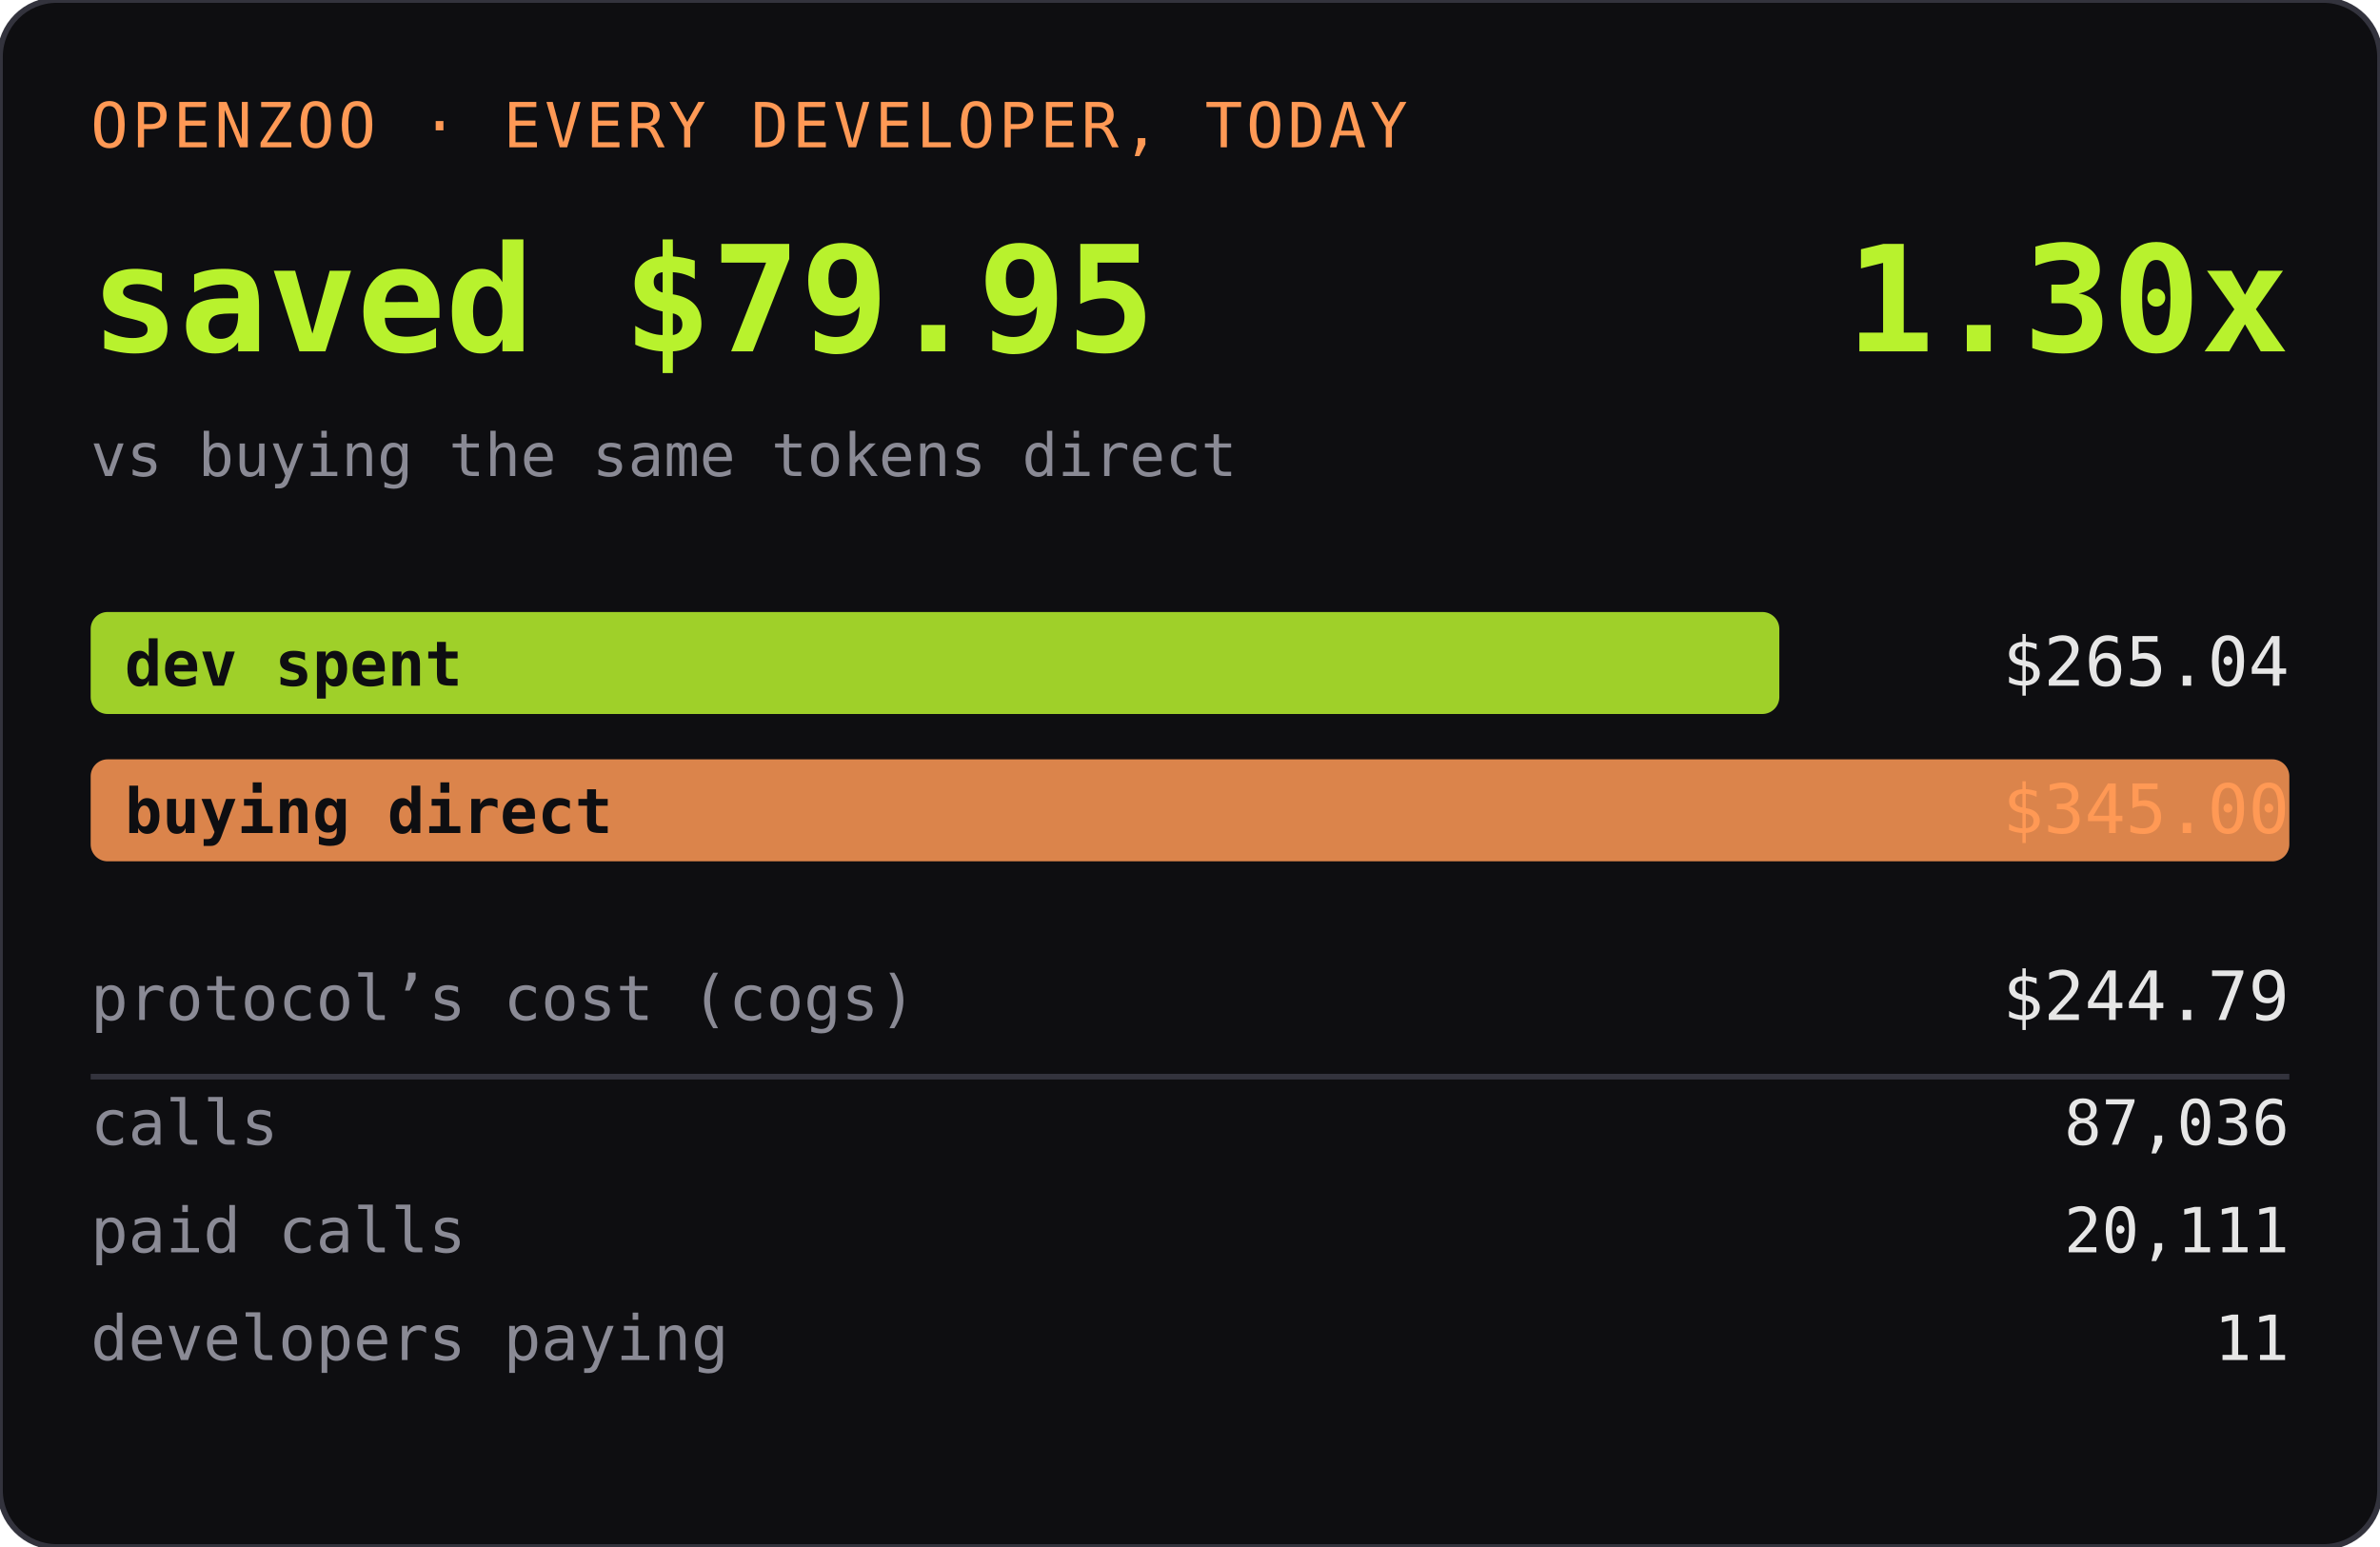
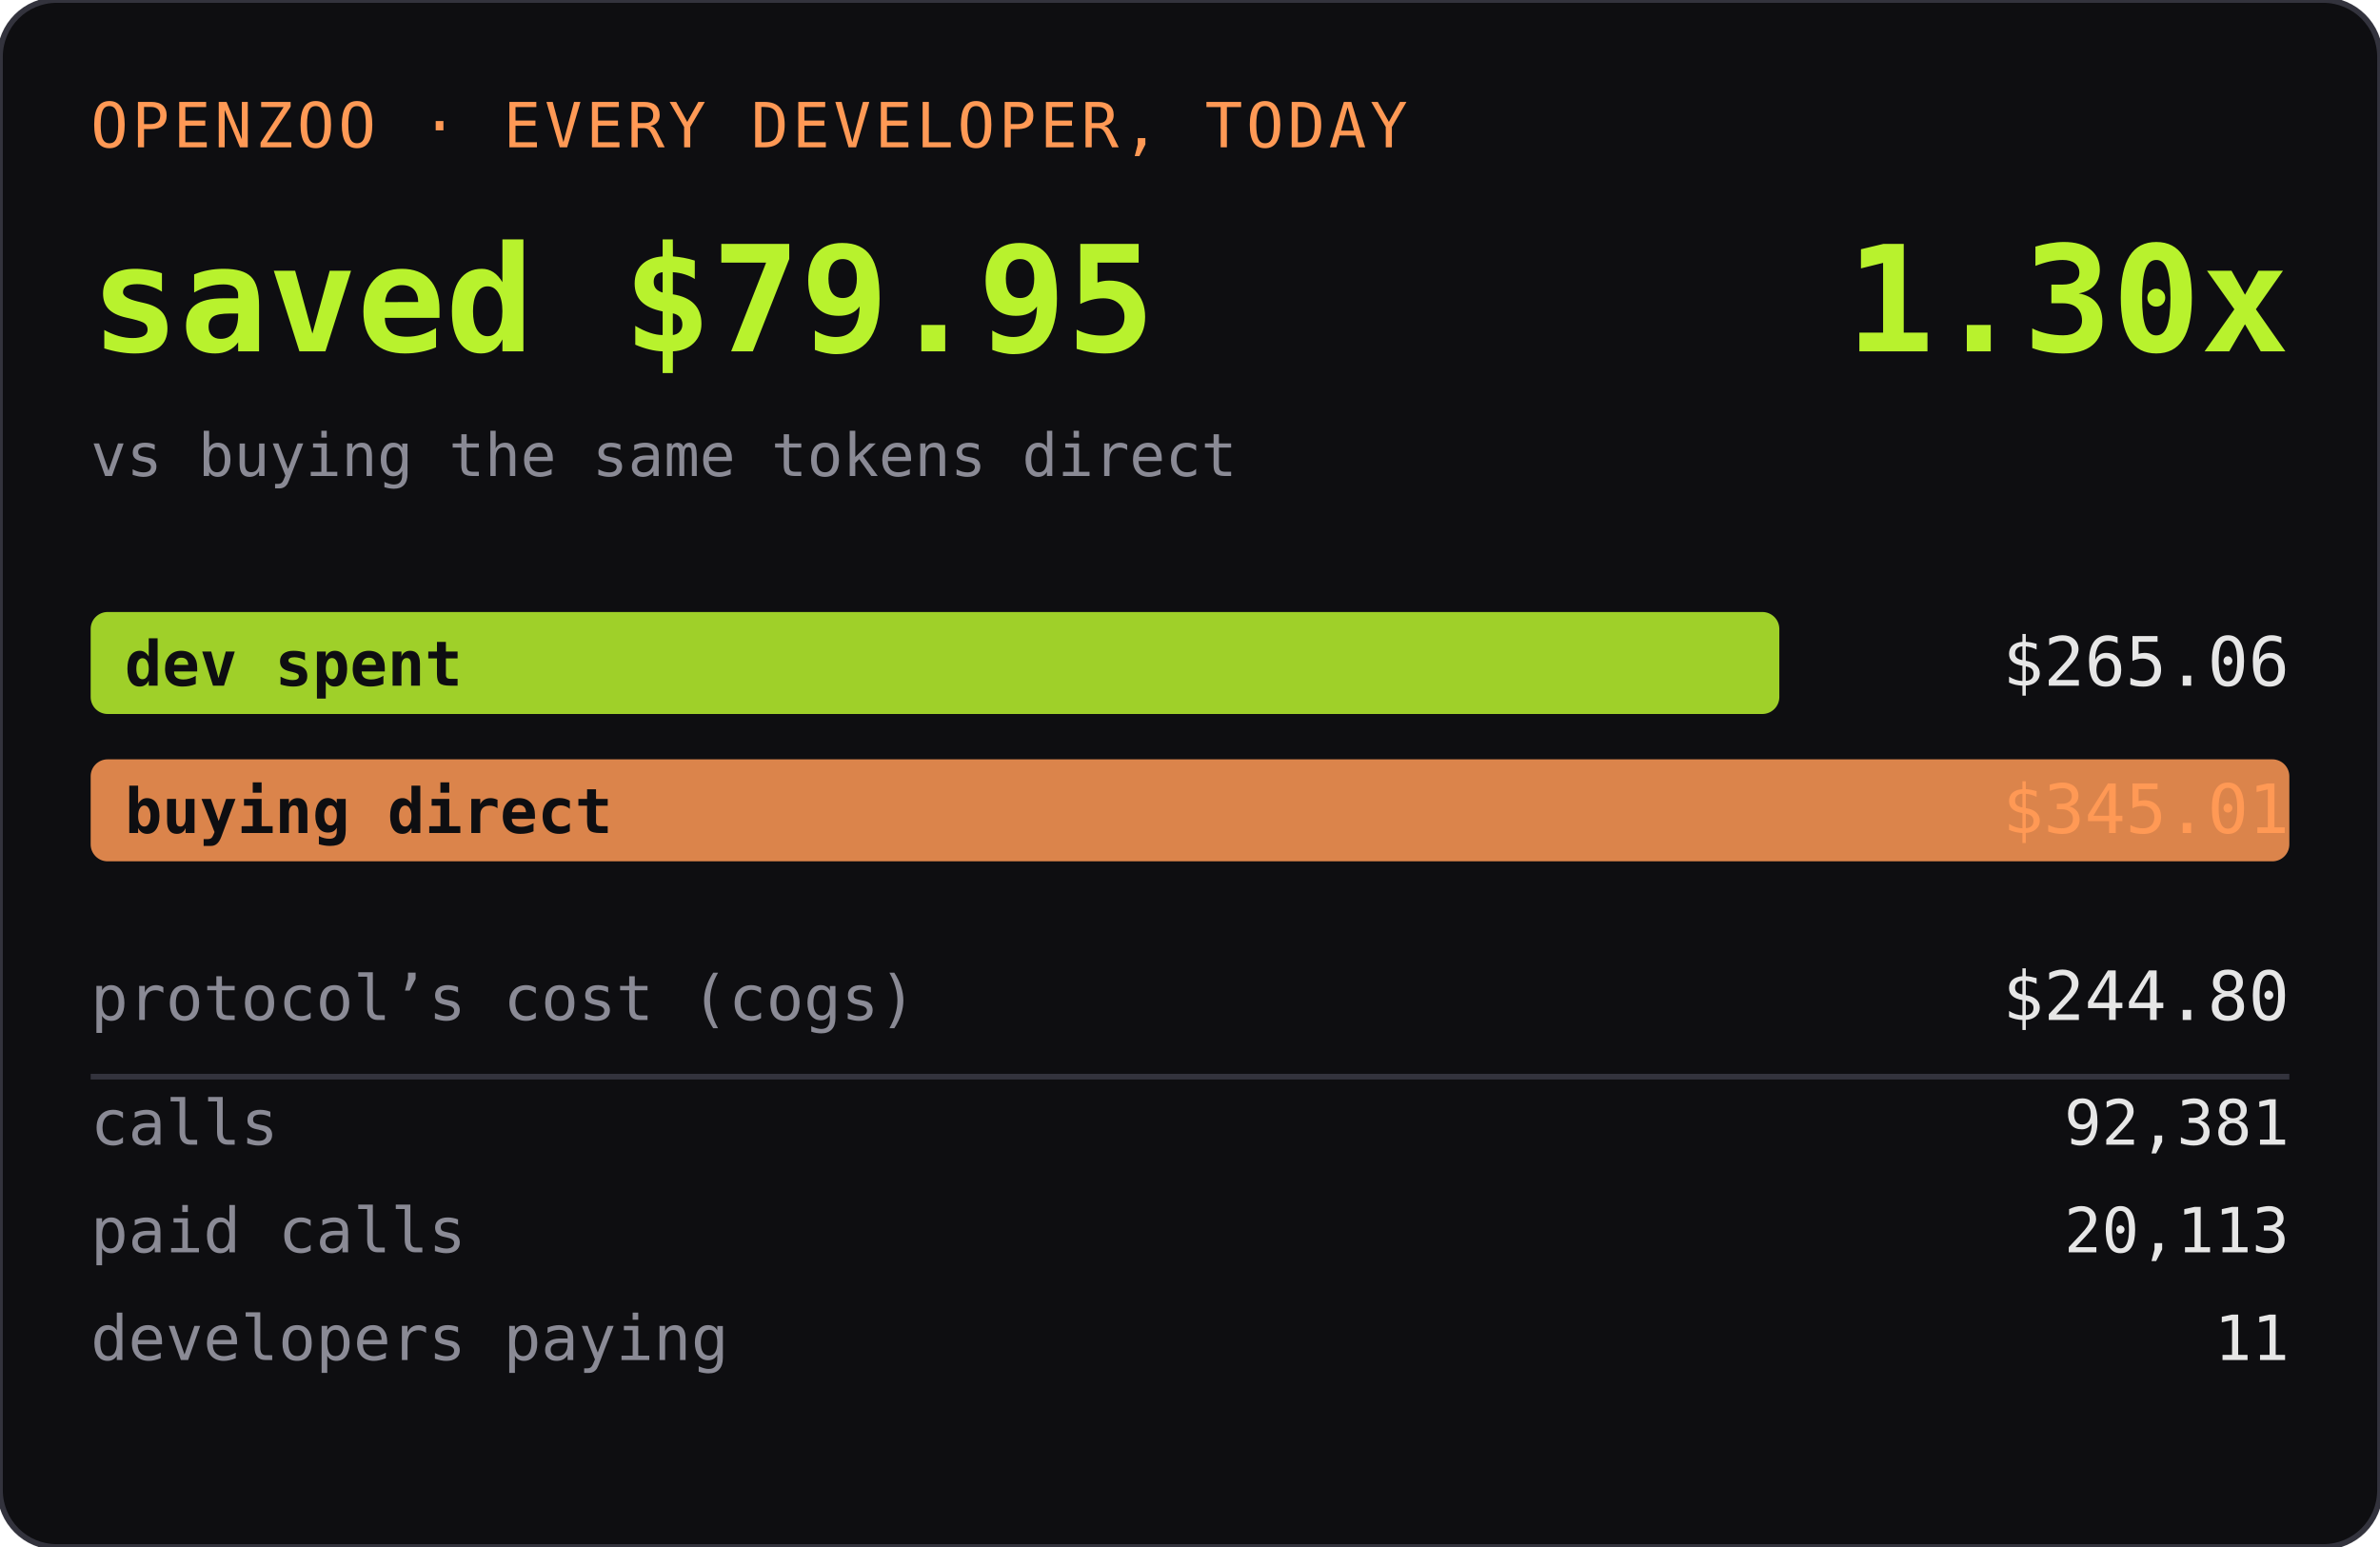
<svg xmlns="http://www.w3.org/2000/svg" width="420" height="273" role="img" aria-label="OPENZOO · EVERY DEVELOPER, TODAY">
  <rect width="420" height="273" rx="10" fill="#0e0e11" />
  <rect width="420" height="273" rx="10" fill="none" stroke="#33333d" />
  <text x="16" y="26" font-family="ui-monospace,SFMono-Regular,Menlo,monospace" font-size="11" fill="#ff9955" letter-spacing="0.06em">OPENZOO · EVERY DEVELOPER, TODAY</text>
  <text x="16" y="62" font-family="ui-monospace,SFMono-Regular,Menlo,monospace" font-size="26" font-weight="600" fill="#b8f22d">saved $79.95</text>
  <text x="404" y="62" text-anchor="end" font-family="ui-monospace,SFMono-Regular,Menlo,monospace" font-size="26" font-weight="600" fill="#b8f22d">1.30x</text>
  <text x="16" y="84" font-family="ui-monospace,SFMono-Regular,Menlo,monospace" font-size="10.5" fill="#8a8a95">vs buying the same tokens direct</text>
  <rect x="16" y="108" width="298" height="18" rx="3" fill="#b8f22d" opacity="0.85" />
  <text x="22" y="121" font-family="ui-monospace,SFMono-Regular,Menlo,monospace" font-size="11" fill="#0e0e11" font-weight="600">dev spent</text>
-   <text x="404" y="121" text-anchor="end" font-family="ui-monospace,SFMono-Regular,Menlo,monospace" font-size="12" fill="#e6e6e6">$265.04</text>
+   <text x="404" y="121" text-anchor="end" font-family="ui-monospace,SFMono-Regular,Menlo,monospace" font-size="12" fill="#e6e6e6">$265.06</text>
  <rect x="16" y="134" width="388" height="18" rx="3" fill="#ff9955" opacity="0.85" />
  <text x="22" y="147" font-family="ui-monospace,SFMono-Regular,Menlo,monospace" font-size="11" fill="#0e0e11" font-weight="600">buying direct</text>
-   <text x="404" y="147" text-anchor="end" font-family="ui-monospace,SFMono-Regular,Menlo,monospace" font-size="12" fill="#ff9955">$345.00</text>
+   <text x="404" y="147" text-anchor="end" font-family="ui-monospace,SFMono-Regular,Menlo,monospace" font-size="12" fill="#ff9955">$345.01</text>
  <text x="16" y="180" font-family="ui-monospace,SFMono-Regular,Menlo,monospace" font-size="11" fill="#8a8a95">protocol’s cost (cogs)</text>
-   <text x="404" y="180" text-anchor="end" font-family="ui-monospace,SFMono-Regular,Menlo,monospace" font-size="12" fill="#e6e6e6">$244.79</text>
+   <text x="404" y="180" text-anchor="end" font-family="ui-monospace,SFMono-Regular,Menlo,monospace" font-size="12" fill="#e6e6e6">$244.80</text>
  <line x1="16" y1="190" x2="404" y2="190" stroke="#33333d" />
  <text x="16" y="202" font-family="ui-monospace,SFMono-Regular,Menlo,monospace" font-size="11" fill="#8a8a95">calls</text>
-   <text x="404" y="202" text-anchor="end" font-family="ui-monospace,SFMono-Regular,Menlo,monospace" font-size="11" fill="#e6e6e6">87,036</text>
+   <text x="404" y="202" text-anchor="end" font-family="ui-monospace,SFMono-Regular,Menlo,monospace" font-size="11" fill="#e6e6e6">92,381</text>
  <text x="16" y="221" font-family="ui-monospace,SFMono-Regular,Menlo,monospace" font-size="11" fill="#8a8a95">paid calls</text>
-   <text x="404" y="221" text-anchor="end" font-family="ui-monospace,SFMono-Regular,Menlo,monospace" font-size="11" fill="#e6e6e6">20,111</text>
+   <text x="404" y="221" text-anchor="end" font-family="ui-monospace,SFMono-Regular,Menlo,monospace" font-size="11" fill="#e6e6e6">20,113</text>
  <text x="16" y="240" font-family="ui-monospace,SFMono-Regular,Menlo,monospace" font-size="11" fill="#8a8a95">developers paying</text>
  <text x="404" y="240" text-anchor="end" font-family="ui-monospace,SFMono-Regular,Menlo,monospace" font-size="11" fill="#e6e6e6">11</text>
</svg>
